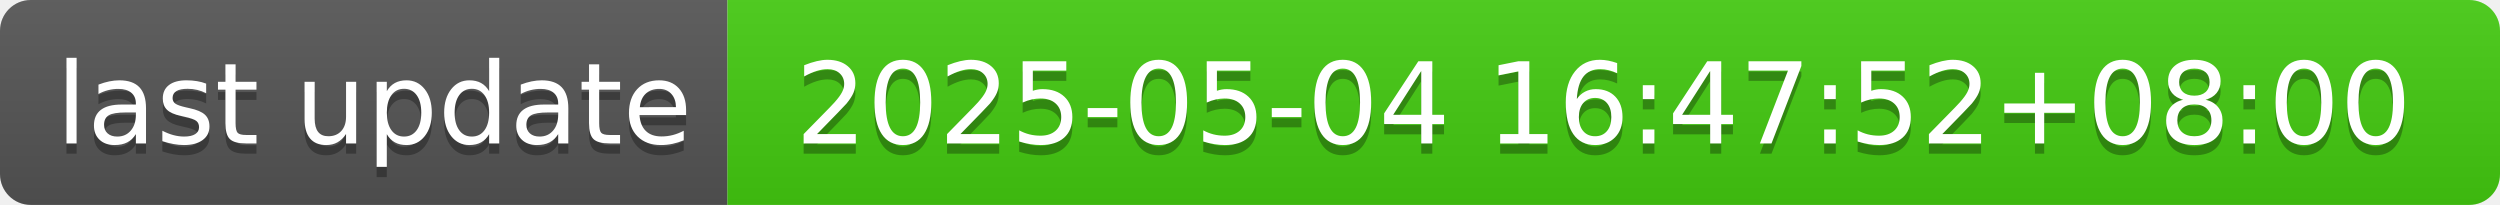
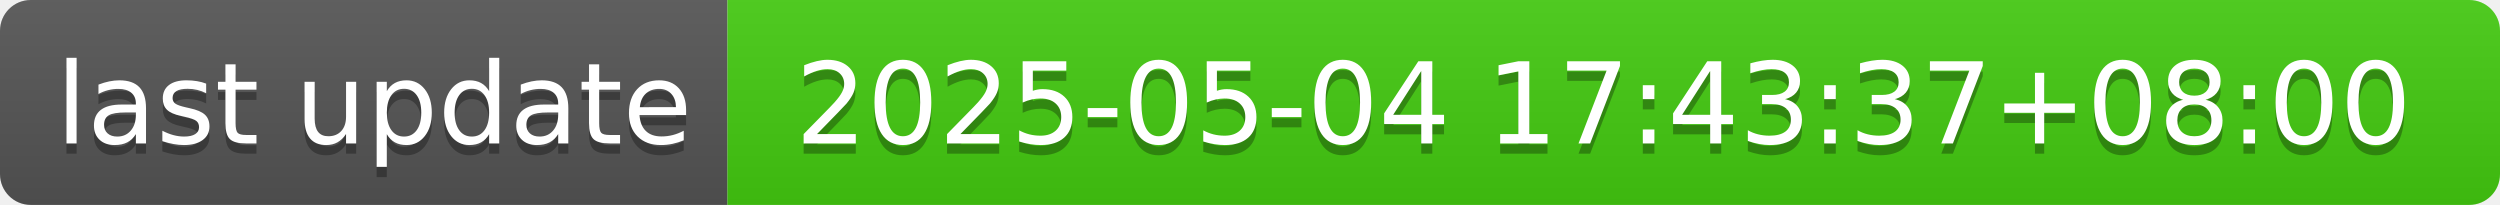
- <svg xmlns="http://www.w3.org/2000/svg" width="244" height="20" role="img" aria-label="last update: 2025-05-04 16:47:52+08:00">
+ <svg xmlns="http://www.w3.org/2000/svg" width="244" height="20" role="img" aria-label="last update: 2025-05-04 17:43:37+08:00">
  <linearGradient id="s" x2="0" y2="100%">
    <stop offset="0" stop-color="#bbb" stop-opacity=".1" />
    <stop offset="1" stop-opacity=".1" />
  </linearGradient>
  <clipPath id="r">
    <rect width="244" height="20" rx="3" fill="#fff" />
  </clipPath>
  <g clip-path="url(#r)">
    <rect width="71" height="20" fill="#555" />
    <rect x="71" width="173" height="20" fill="#4c1" />
    <rect width="244" height="20" fill="url(#s)" />
  </g>
  <g fill="#fff" text-anchor="middle" font-family="Verdana,Geneva,DejaVu Sans,sans-serif" text-rendering="geometricPrecision" font-size="110">
    <text aria-hidden="true" x="365" y="150" fill="#010101" fill-opacity=".3" transform="scale(.1)" textLength="610">last update</text>
    <text x="365" y="140" transform="scale(.1)" fill="#fff" textLength="610">last update</text>
-     <text aria-hidden="true" x="1565" y="150" fill="#010101" fill-opacity=".3" transform="scale(.1)" textLength="1630">2025-05-04 16:47:52+08:00</text>
-     <text x="1565" y="140" transform="scale(.1)" fill="#fff" textLength="1630">2025-05-04 16:47:52+08:00</text>
+     <text aria-hidden="true" x="1565" y="150" fill="#010101" fill-opacity=".3" transform="scale(.1)" textLength="1630">2025-05-04 17:43:37+08:00</text>
+     <text x="1565" y="140" transform="scale(.1)" fill="#fff" textLength="1630">2025-05-04 17:43:37+08:00</text>
  </g>
</svg>
